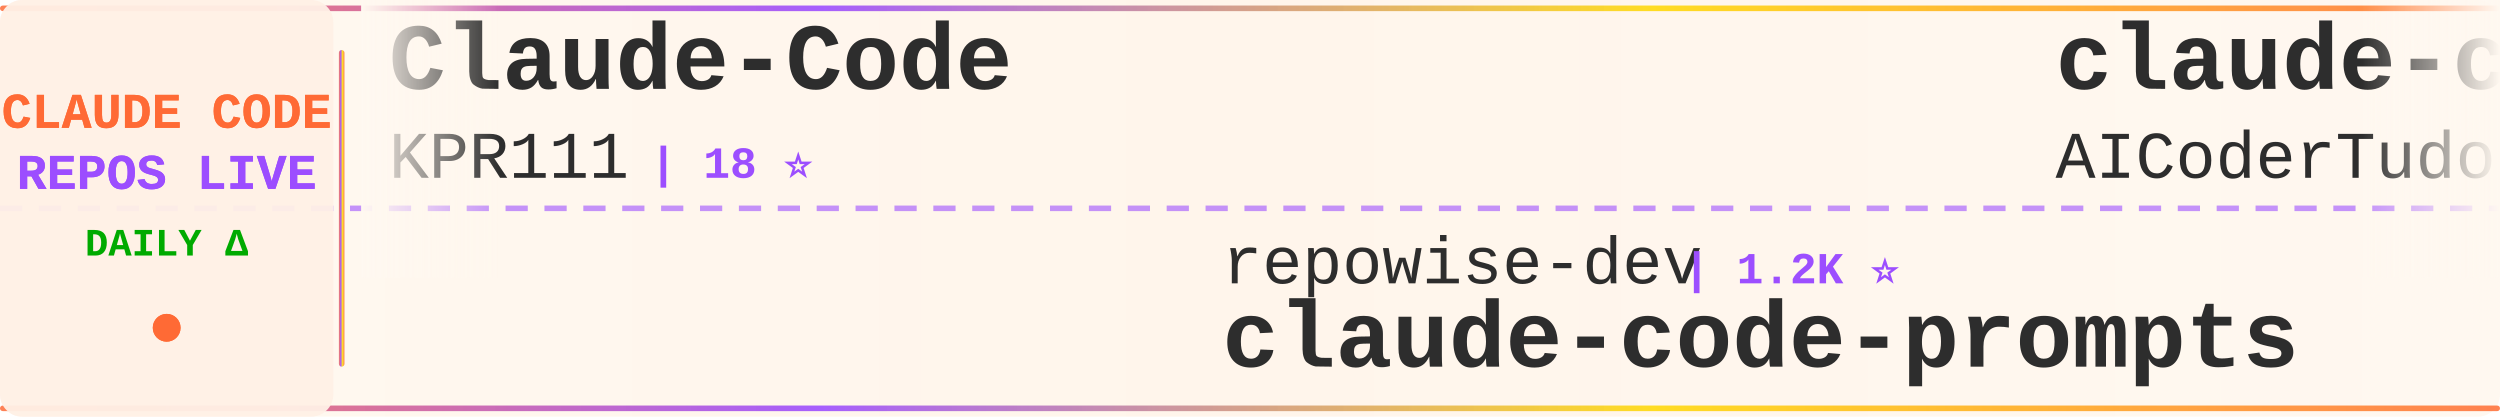
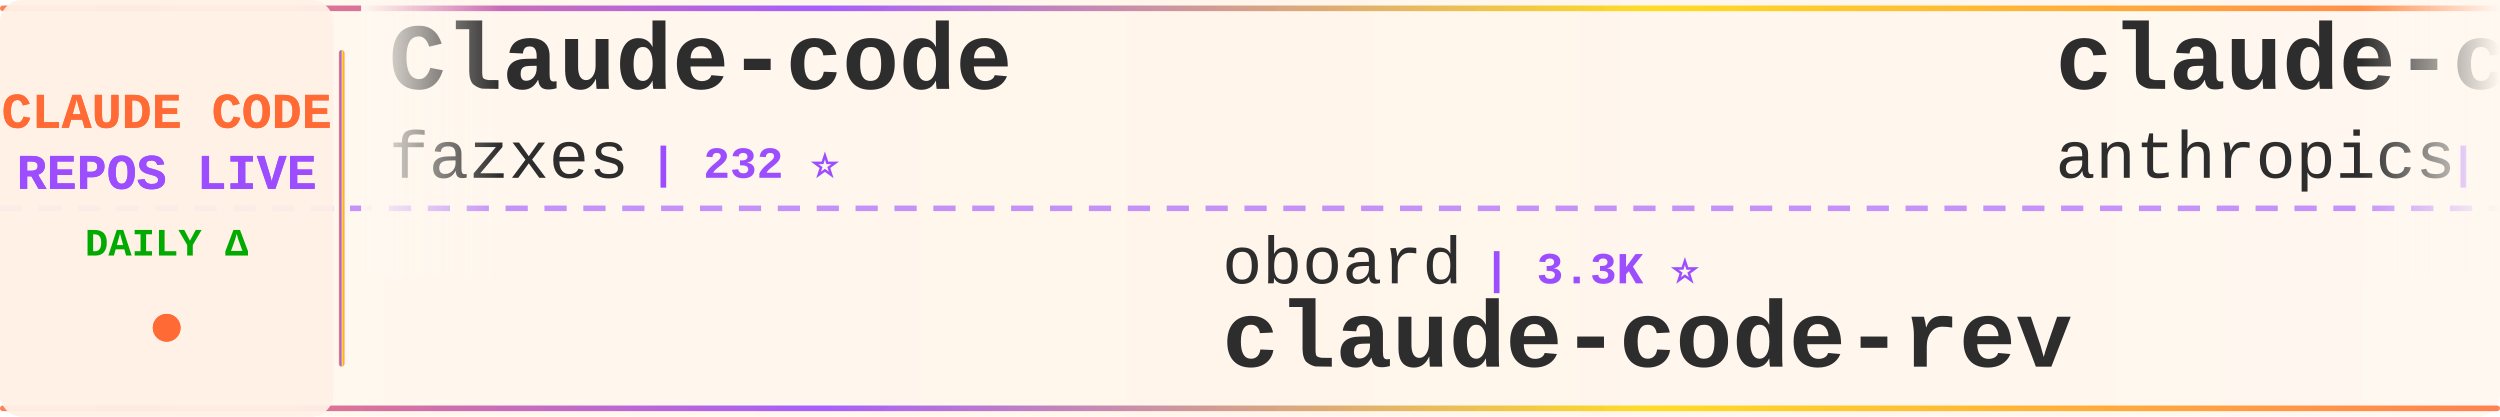
<svg xmlns="http://www.w3.org/2000/svg" width="900" height="150">
  <defs>
    <linearGradient id="tickerBg" x1="0%" y1="0%" x2="100%" y2="0%">
      <stop offset="0%" style="stop-color:#fff8f0;stop-opacity:0.98" />
      <stop offset="50%" style="stop-color:#fff5eb;stop-opacity:1" />
      <stop offset="100%" style="stop-color:#fff8f0;stop-opacity:0.98" />
    </linearGradient>
    <linearGradient id="borderGrad" x1="0%" y1="0%" x2="100%" y2="0%">
      <stop offset="0%" style="stop-color:#FF6B35;stop-opacity:0.85">
        <animate attributeName="stop-opacity" values="0.85;1;0.85" dur="2s" repeatCount="indefinite" />
      </stop>
      <stop offset="33%" style="stop-color:#9C4EFF;stop-opacity:0.9">
        <animate attributeName="stop-opacity" values="0.9;1;0.9" dur="2.2s" repeatCount="indefinite" />
      </stop>
      <stop offset="66%" style="stop-color:#FFD700;stop-opacity:0.85">
        <animate attributeName="stop-opacity" values="0.85;1;0.85" dur="1.8s" repeatCount="indefinite" />
      </stop>
      <stop offset="100%" style="stop-color:#FF6B35;stop-opacity:0.85">
        <animate attributeName="stop-opacity" values="0.85;1;0.85" dur="2s" repeatCount="indefinite" />
      </stop>
    </linearGradient>
    <filter id="textGlow">
      <feGaussianBlur stdDeviation="0.15" result="coloredBlur" />
      <feMerge>
        <feMergeNode in="coloredBlur" />
        <feMergeNode in="SourceGraphic" />
      </feMerge>
    </filter>
    <filter id="metricGlow">
      <feGaussianBlur stdDeviation="0.2" result="coloredBlur" />
      <feMerge>
        <feMergeNode in="coloredBlur" />
        <feMergeNode in="SourceGraphic" />
      </feMerge>
    </filter>
    <linearGradient id="leftFade" x1="0%" y1="0%" x2="100%" y2="0%">
      <stop offset="0%" style="stop-color:#fff8f0;stop-opacity:1" />
      <stop offset="100%" style="stop-color:#fff8f0;stop-opacity:0" />
    </linearGradient>
    <linearGradient id="rightFade" x1="0%" y1="0%" x2="100%" y2="0%">
      <stop offset="0%" style="stop-color:#fff8f0;stop-opacity:0" />
      <stop offset="100%" style="stop-color:#fff8f0;stop-opacity:1" />
    </linearGradient>
  </defs>
  <rect width="900" height="150" fill="url(#tickerBg)" rx="8" />
  <rect x="0" y="2" width="900" height="2" fill="url(#borderGrad)" rx="1" />
  <rect x="0" y="146" width="900" height="2" fill="url(#borderGrad)" rx="1" />
  <line x1="0" y1="75" x2="900" y2="75" stroke="#9C4EFF" stroke-width="2" stroke-dasharray="8 6" opacity="0.6" />
  <rect x="0" y="0" width="120" height="150" fill="#fff0e6" opacity="0.95" rx="8" />
  <text x="60" y="46" font-family="'Courier New', monospace" font-size="18" font-weight="bold" fill="#FF6B35" text-anchor="middle" filter="url(#textGlow)">
    CLAUDE CODE
  </text>
  <text x="60" y="68" font-family="'Courier New', monospace" font-size="18" font-weight="bold" fill="#9C4EFF" text-anchor="middle" filter="url(#textGlow)">
    REPOS LIVE
  </text>
  <text x="60" y="92" font-family="'Courier New', monospace" font-size="14" font-weight="bold" fill="#00aa00" text-anchor="middle">
    DAILY Δ
  </text>
  <circle cx="60" cy="118" r="5" fill="#FF6B35" filter="url(#metricGlow)">
    <animate attributeName="r" values="4;6;4" dur="1.5s" repeatCount="indefinite" />
    <animate attributeName="opacity" values="0.6;1;0.6" dur="1.5s" repeatCount="indefinite" />
  </circle>
  <rect x="122" y="18" width="2" height="114" fill="url(#borderGrad)" rx="1" />
  <clipPath id="tickerClip">
    <rect x="130" y="0" width="770" height="150" />
  </clipPath>
  <g clip-path="url(#tickerClip)">
    <g id="tickerItems">
      <animateTransform attributeName="transform" attributeType="XML" type="translate" from="0 0" to="-3000 0" dur="54s" repeatCount="indefinite" />
      <g transform="translate(0, 0)">
-         <text x="140" y="32" font-family="'Courier New', monospace" font-size="34" font-weight="bold" fill="#2d2d2d">Claude-Code</text>
-         <text x="140" y="64" font-family="'Courier New', monospace" font-size="24" font-weight="normal" fill="#2d2d2d" opacity="1.0">KPR111</text>
-         <text x="234" y="64" font-family="'Courier New', monospace" font-size="16" font-weight="bold" fill="#9C4EFF"> | 18 ⭐</text>
+         <text x="140" y="32" font-family="'Courier New', monospace" font-size="34" font-weight="bold" fill="#2d2d2d">Claude-code</text>
+         <text x="140" y="64" font-family="'Courier New', monospace" font-size="24" font-weight="normal" fill="#2d2d2d" opacity="1.0">fazxes</text>
+         <text x="234" y="64" font-family="'Courier New', monospace" font-size="16" font-weight="bold" fill="#9C4EFF"> | 232 ⭐</text>
      </g>
      <g transform="translate(300, 0)">
-         <text x="140" y="102" font-family="'Courier New', monospace" font-size="24" font-weight="normal" fill="#2d2d2d" opacity="1.0">repowise-dev</text>
-         <text x="306" y="102" font-family="'Courier New', monospace" font-size="16" font-weight="bold" fill="#9C4EFF"> | 1.2K ⭐</text>
-         <text x="140" y="132" font-family="'Courier New', monospace" font-size="34" font-weight="bold" fill="#2d2d2d">claude-code-prompts</text>
+         <text x="140" y="102" font-family="'Courier New', monospace" font-size="24" font-weight="normal" fill="#2d2d2d" opacity="1.0">oboard</text>
+         <text x="234" y="102" font-family="'Courier New', monospace" font-size="16" font-weight="bold" fill="#9C4EFF"> | 3.3K ⭐</text>
+         <text x="140" y="132" font-family="'Courier New', monospace" font-size="34" font-weight="bold" fill="#2d2d2d">claude-code-rev</text>
      </g>
      <g transform="translate(600, 0)">
-         <text x="140" y="32" font-family="'Courier New', monospace" font-size="34" font-weight="bold" fill="#2d2d2d">claude-code-tudou</text>
-         <text x="140" y="64" font-family="'Courier New', monospace" font-size="24" font-weight="normal" fill="#2d2d2d" opacity="1.0">AICoderTudou</text>
-         <text x="306" y="64" font-family="'Courier New', monospace" font-size="16" font-weight="bold" fill="#9C4EFF"> | 496 ⭐</text>
+         <text x="140" y="32" font-family="'Courier New', monospace" font-size="34" font-weight="bold" fill="#2d2d2d">claude-code-action</text>
+         <text x="140" y="64" font-family="'Courier New', monospace" font-size="24" font-weight="normal" fill="#2d2d2d" opacity="1.0">anthropics</text>
+         <text x="282" y="64" font-family="'Courier New', monospace" font-size="16" font-weight="bold" fill="#9C4EFF"> | 8.7K ⭐</text>
      </g>
      <g transform="translate(900, 0)">
-         <text x="140" y="102" font-family="'Courier New', monospace" font-size="24" font-weight="normal" fill="#2d2d2d" opacity="1.0">chauncygu</text>
-         <text x="270" y="102" font-family="'Courier New', monospace" font-size="16" font-weight="bold" fill="#9C4EFF"> | 2.8K ⭐</text>
-         <text x="140" y="132" font-family="'Courier New', monospace" font-size="34" font-weight="bold" fill="#2d2d2d">collection-claude-code-s...</text>
+         <text x="140" y="102" font-family="'Courier New', monospace" font-size="24" font-weight="normal" fill="#2d2d2d" opacity="1.0">ChinaSiro</text>
+         <text x="270" y="102" font-family="'Courier New', monospace" font-size="16" font-weight="bold" fill="#9C4EFF"> | 9.6K ⭐ +1</text>
+         <text x="140" y="132" font-family="'Courier New', monospace" font-size="34" font-weight="bold" fill="#2d2d2d">claude-code-sourcemap</text>
      </g>
      <g transform="translate(1200, 0)">
-         <text x="140" y="32" font-family="'Courier New', monospace" font-size="34" font-weight="bold" fill="#2d2d2d">claude-code-showcase</text>
-         <text x="140" y="64" font-family="'Courier New', monospace" font-size="24" font-weight="normal" fill="#2d2d2d" opacity="1.0">ChrisWiles</text>
-         <text x="282" y="64" font-family="'Courier New', monospace" font-size="16" font-weight="bold" fill="#9C4EFF"> | 6.0K ⭐ +1</text>
+         <text x="140" y="32" font-family="'Courier New', monospace" font-size="34" font-weight="bold" fill="#2d2d2d">claude-code-local</text>
+         <text x="140" y="64" font-family="'Courier New', monospace" font-size="24" font-weight="normal" fill="#2d2d2d" opacity="1.0">nicedreamzapp</text>
+         <text x="318" y="64" font-family="'Courier New', monospace" font-size="16" font-weight="bold" fill="#9C4EFF"> | 3.2K ⭐</text>
      </g>
      <g transform="translate(1500, 0)">
-         <text x="140" y="102" font-family="'Courier New', monospace" font-size="24" font-weight="normal" fill="#2d2d2d" opacity="1.0">Pimzino</text>
-         <text x="246" y="102" font-family="'Courier New', monospace" font-size="16" font-weight="bold" fill="#9C4EFF"> | 3.9K ⭐ +1</text>
-         <text x="140" y="132" font-family="'Courier New', monospace" font-size="34" font-weight="bold" fill="#2d2d2d">claude-code-spec-workflo...</text>
+         <text x="140" y="102" font-family="'Courier New', monospace" font-size="24" font-weight="normal" fill="#2d2d2d" opacity="1.0">frankbria</text>
+         <text x="270" y="102" font-family="'Courier New', monospace" font-size="16" font-weight="bold" fill="#9C4EFF"> | 9.6K ⭐</text>
+         <text x="140" y="132" font-family="'Courier New', monospace" font-size="34" font-weight="bold" fill="#2d2d2d">ralph-claude-code</text>
      </g>
      <g transform="translate(1800, 0)">
-         <text x="140" y="32" font-family="'Courier New', monospace" font-size="34" font-weight="bold" fill="#2d2d2d">ralph-claude-code</text>
-         <text x="140" y="64" font-family="'Courier New', monospace" font-size="24" font-weight="normal" fill="#2d2d2d" opacity="1.0">frankbria</text>
-         <text x="270" y="64" font-family="'Courier New', monospace" font-size="16" font-weight="bold" fill="#9C4EFF"> | 9.6K ⭐</text>
+         <text x="140" y="32" font-family="'Courier New', monospace" font-size="34" font-weight="bold" fill="#2d2d2d">claude_codex_bridge</text>
+         <text x="140" y="64" font-family="'Courier New', monospace" font-size="24" font-weight="normal" fill="#2d2d2d" opacity="1.0">SeemSeam</text>
+         <text x="258" y="64" font-family="'Courier New', monospace" font-size="16" font-weight="bold" fill="#9C4EFF"> | 3.5K ⭐</text>
      </g>
      <g transform="translate(2100, 0)">
-         <text x="140" y="102" font-family="'Courier New', monospace" font-size="24" font-weight="normal" fill="#2d2d2d" opacity="1.0">feiskyer</text>
-         <text x="258" y="102" font-family="'Courier New', monospace" font-size="16" font-weight="bold" fill="#9C4EFF"> | 1.6K ⭐ +1</text>
-         <text x="140" y="132" font-family="'Courier New', monospace" font-size="34" font-weight="bold" fill="#2d2d2d">claude-code-settings</text>
+         <text x="140" y="102" font-family="'Courier New', monospace" font-size="24" font-weight="normal" fill="#2d2d2d" opacity="1.0">sugyan</text>
+         <text x="234" y="102" font-family="'Courier New', monospace" font-size="16" font-weight="bold" fill="#9C4EFF"> | 1.1K ⭐</text>
+         <text x="140" y="132" font-family="'Courier New', monospace" font-size="34" font-weight="bold" fill="#2d2d2d">claude-code-webui</text>
      </g>
      <g transform="translate(2400, 0)">
-         <text x="140" y="32" font-family="'Courier New', monospace" font-size="34" font-weight="bold" fill="#2d2d2d">ClaudeCode</text>
-         <text x="140" y="64" font-family="'Courier New', monospace" font-size="24" font-weight="normal" fill="#2d2d2d" opacity="1.0">guanshan</text>
-         <text x="258" y="64" font-family="'Courier New', monospace" font-size="16" font-weight="bold" fill="#9C4EFF"> | 61 ⭐</text>
+         <text x="140" y="32" font-family="'Courier New', monospace" font-size="34" font-weight="bold" fill="#2d2d2d">claude-code-reverse</text>
+         <text x="140" y="64" font-family="'Courier New', monospace" font-size="24" font-weight="normal" fill="#2d2d2d" opacity="1.0">Yuyz0112</text>
+         <text x="258" y="64" font-family="'Courier New', monospace" font-size="16" font-weight="bold" fill="#9C4EFF"> | 2.4K ⭐</text>
      </g>
      <g transform="translate(2700, 0)">
-         <text x="140" y="102" font-family="'Courier New', monospace" font-size="24" font-weight="normal" fill="#2d2d2d" opacity="1.0">musistudio</text>
-         <text x="282" y="102" font-family="'Courier New', monospace" font-size="16" font-weight="bold" fill="#9C4EFF"> | 36.9K ⭐ +1</text>
-         <text x="140" y="132" font-family="'Courier New', monospace" font-size="34" font-weight="bold" fill="#2d2d2d">claude-code-router</text>
+         <text x="140" y="102" font-family="'Courier New', monospace" font-size="24" font-weight="normal" fill="#2d2d2d" opacity="1.0">daymade</text>
+         <text x="246" y="102" font-family="'Courier New', monospace" font-size="16" font-weight="bold" fill="#9C4EFF"> | 1.4K ⭐</text>
+         <text x="140" y="132" font-family="'Courier New', monospace" font-size="34" font-weight="bold" fill="#2d2d2d">claude-code-skills</text>
      </g>
      <g transform="translate(3000, 0)">
-         <text x="140" y="32" font-family="'Courier New', monospace" font-size="34" font-weight="bold" fill="#2d2d2d">Claude-Code</text>
-         <text x="140" y="64" font-family="'Courier New', monospace" font-size="24" font-weight="normal" fill="#2d2d2d" opacity="1.0">KPR111</text>
-         <text x="234" y="64" font-family="'Courier New', monospace" font-size="16" font-weight="bold" fill="#9C4EFF"> | 18 ⭐</text>
+         <text x="140" y="32" font-family="'Courier New', monospace" font-size="34" font-weight="bold" fill="#2d2d2d">Claude-code</text>
+         <text x="140" y="64" font-family="'Courier New', monospace" font-size="24" font-weight="normal" fill="#2d2d2d" opacity="1.0">fazxes</text>
+         <text x="234" y="64" font-family="'Courier New', monospace" font-size="16" font-weight="bold" fill="#9C4EFF"> | 232 ⭐</text>
      </g>
      <g transform="translate(3300, 0)">
-         <text x="140" y="102" font-family="'Courier New', monospace" font-size="24" font-weight="normal" fill="#2d2d2d" opacity="1.0">repowise-dev</text>
-         <text x="306" y="102" font-family="'Courier New', monospace" font-size="16" font-weight="bold" fill="#9C4EFF"> | 1.2K ⭐</text>
-         <text x="140" y="132" font-family="'Courier New', monospace" font-size="34" font-weight="bold" fill="#2d2d2d">claude-code-prompts</text>
+         <text x="140" y="102" font-family="'Courier New', monospace" font-size="24" font-weight="normal" fill="#2d2d2d" opacity="1.0">oboard</text>
+         <text x="234" y="102" font-family="'Courier New', monospace" font-size="16" font-weight="bold" fill="#9C4EFF"> | 3.3K ⭐</text>
+         <text x="140" y="132" font-family="'Courier New', monospace" font-size="34" font-weight="bold" fill="#2d2d2d">claude-code-rev</text>
      </g>
      <g transform="translate(3600, 0)">
-         <text x="140" y="32" font-family="'Courier New', monospace" font-size="34" font-weight="bold" fill="#2d2d2d">claude-code-tudou</text>
-         <text x="140" y="64" font-family="'Courier New', monospace" font-size="24" font-weight="normal" fill="#2d2d2d" opacity="1.0">AICoderTudou</text>
-         <text x="306" y="64" font-family="'Courier New', monospace" font-size="16" font-weight="bold" fill="#9C4EFF"> | 496 ⭐</text>
+         <text x="140" y="32" font-family="'Courier New', monospace" font-size="34" font-weight="bold" fill="#2d2d2d">claude-code-action</text>
+         <text x="140" y="64" font-family="'Courier New', monospace" font-size="24" font-weight="normal" fill="#2d2d2d" opacity="1.0">anthropics</text>
+         <text x="282" y="64" font-family="'Courier New', monospace" font-size="16" font-weight="bold" fill="#9C4EFF"> | 8.7K ⭐</text>
      </g>
      <g transform="translate(3900, 0)">
-         <text x="140" y="102" font-family="'Courier New', monospace" font-size="24" font-weight="normal" fill="#2d2d2d" opacity="1.0">chauncygu</text>
-         <text x="270" y="102" font-family="'Courier New', monospace" font-size="16" font-weight="bold" fill="#9C4EFF"> | 2.8K ⭐</text>
-         <text x="140" y="132" font-family="'Courier New', monospace" font-size="34" font-weight="bold" fill="#2d2d2d">collection-claude-code-s...</text>
+         <text x="140" y="102" font-family="'Courier New', monospace" font-size="24" font-weight="normal" fill="#2d2d2d" opacity="1.0">ChinaSiro</text>
+         <text x="270" y="102" font-family="'Courier New', monospace" font-size="16" font-weight="bold" fill="#9C4EFF"> | 9.6K ⭐ +1</text>
+         <text x="140" y="132" font-family="'Courier New', monospace" font-size="34" font-weight="bold" fill="#2d2d2d">claude-code-sourcemap</text>
      </g>
    </g>
  </g>
  <rect x="130" y="0" width="50" height="100" fill="url(#leftFade)" />
  <rect x="850" y="0" width="50" height="100" fill="url(#rightFade)" />
</svg>
